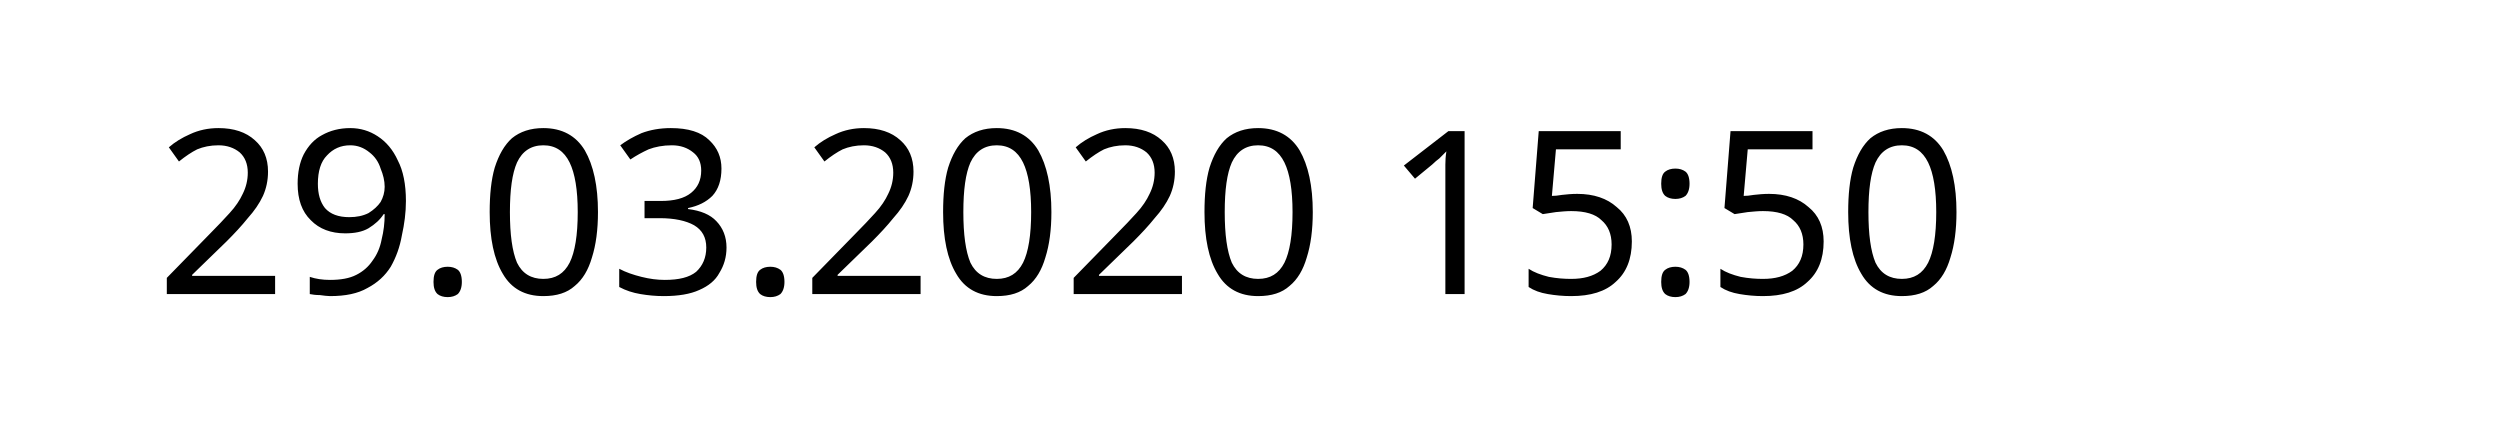
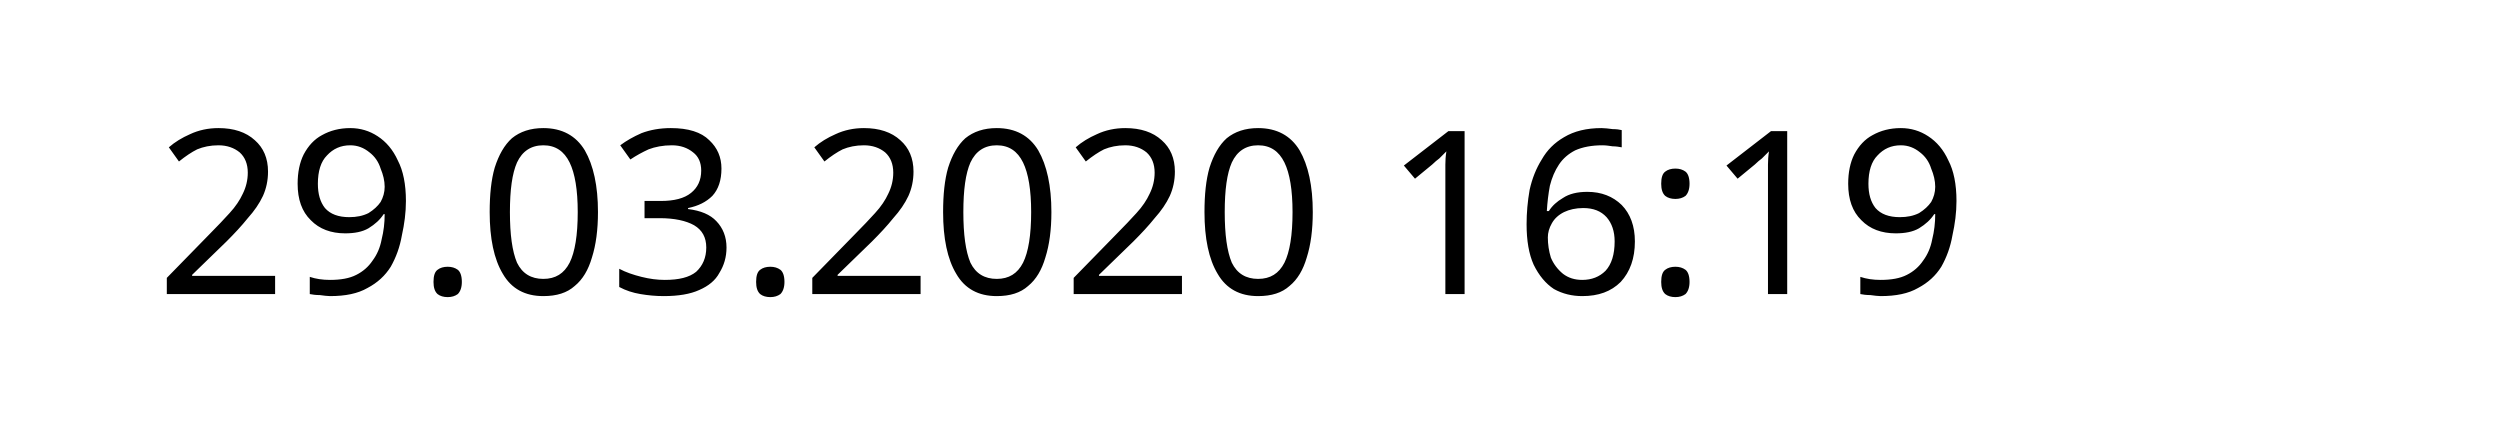
<svg xmlns="http://www.w3.org/2000/svg" width="145.872" height="24.609" viewBox="0 0 38.595 6.511" version="1.1" id="svg8">
  <defs id="defs2" />
  <g id="layer1" transform="translate(-90.7138,-137.3976)">
    <text xml:space="preserve" style="font-style:normal;font-weight:normal;font-size:10.583px;line-height:1.25;font-family:sans-serif;letter-spacing:0px;word-spacing:0px;fill:#000000;fill-opacity:1;stroke:none;stroke-width:0.265" x="93.117" y="141.937" id="text12">
-       <tspan id="tspan10" x="93.117" y="141.937" style="font-size:3.528px;stroke-width:0.265">29.03.2020 15:50</tspan>
+       <tspan id="tspan10" x="93.117" y="141.937" style="font-size:3.528px;stroke-width:0.265">29.03.2020 16:19</tspan>
    </text>
  </g>
</svg>
